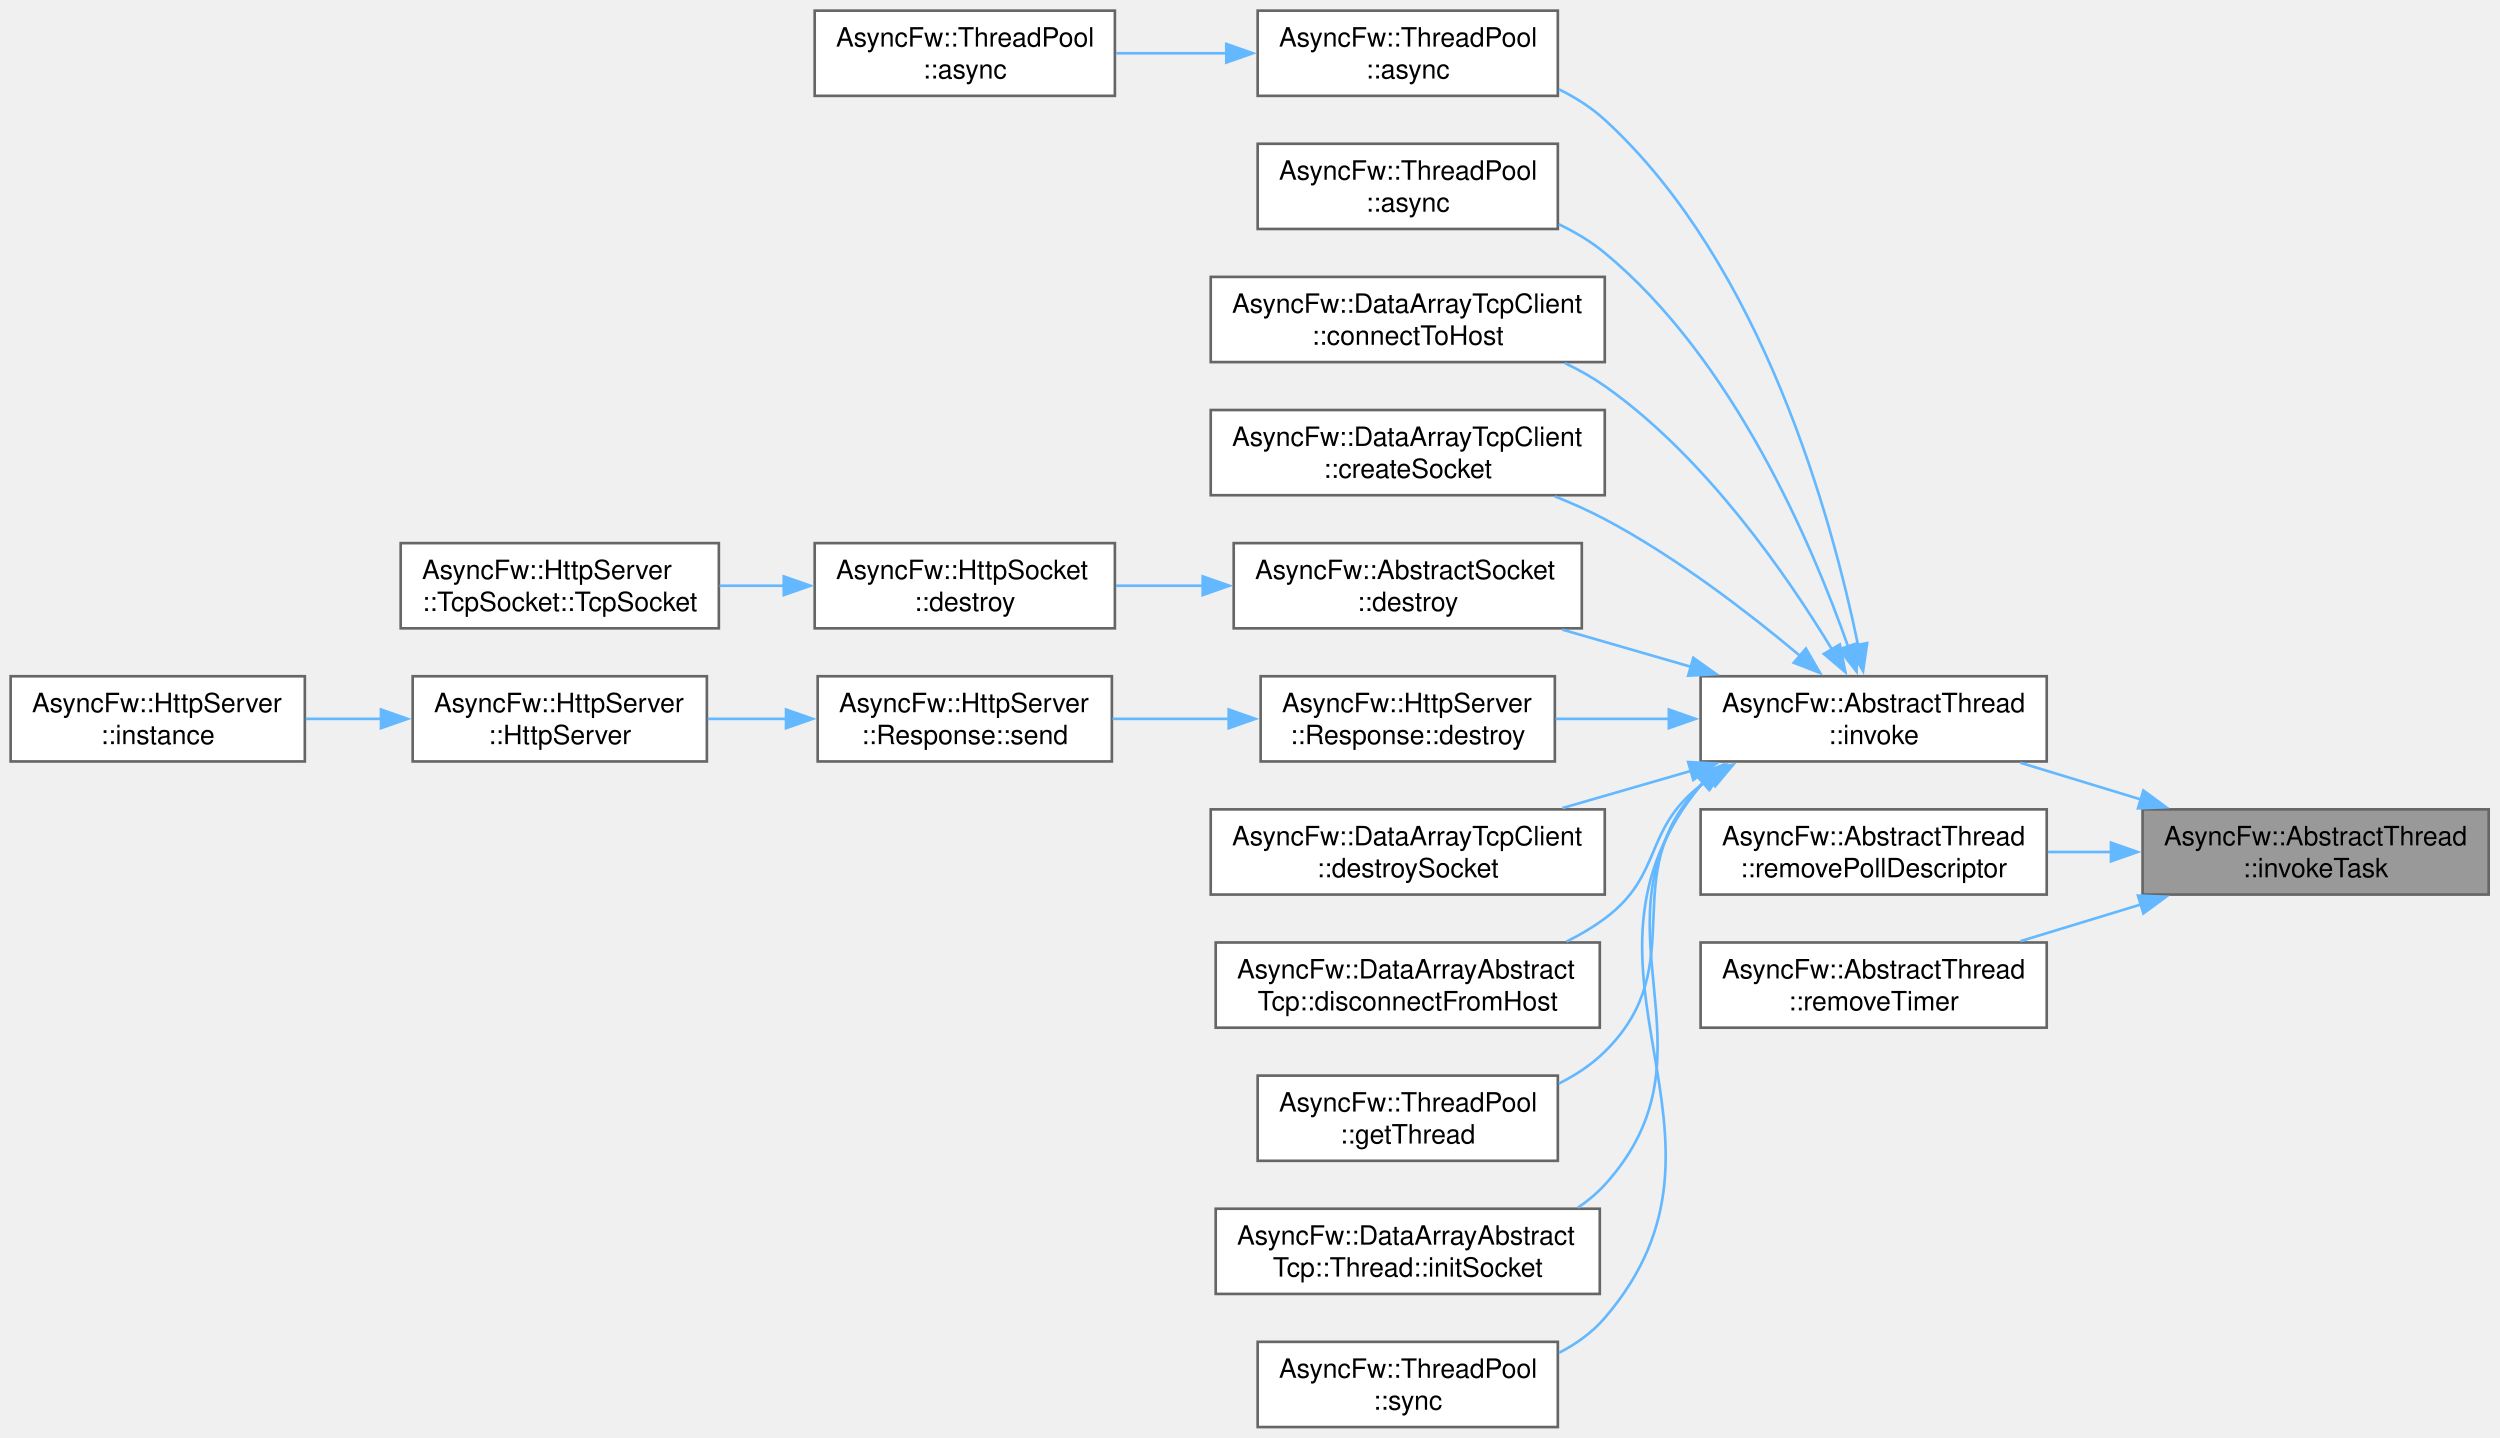
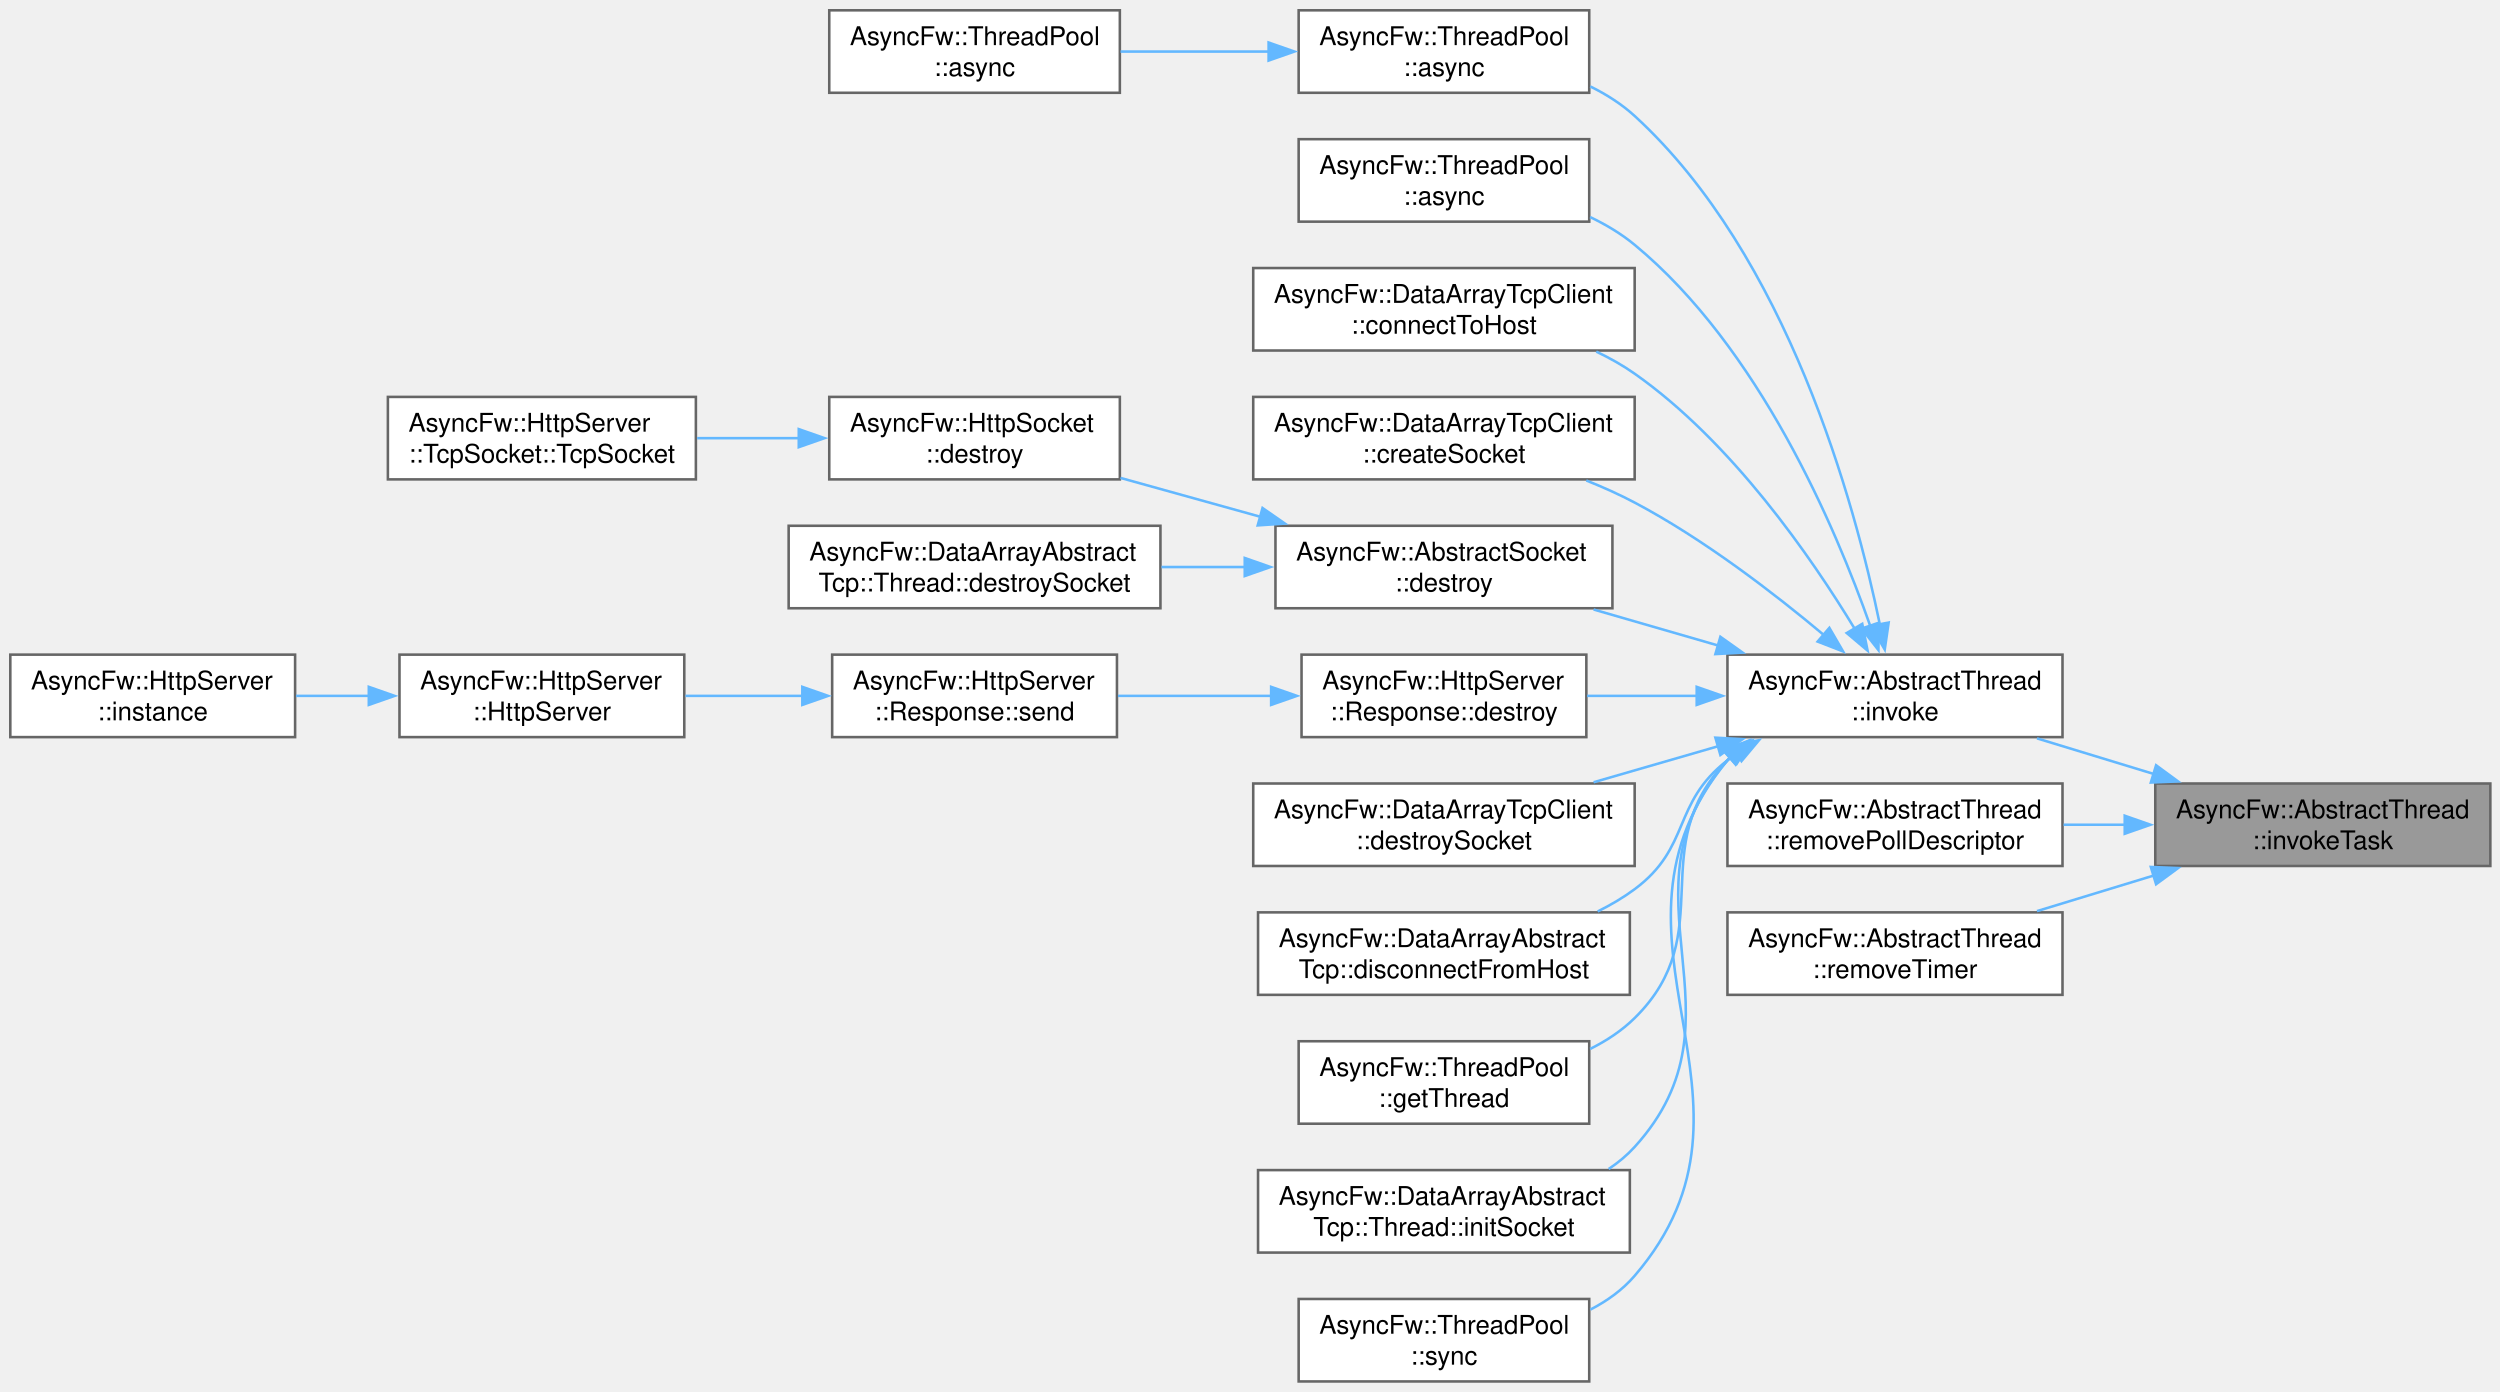
- <svg xmlns="http://www.w3.org/2000/svg" xmlns:xlink="http://www.w3.org/1999/xlink" width="939pt" height="540pt" viewBox="0.00 0.00 939.00 540.00">
+ <svg xmlns="http://www.w3.org/2000/svg" xmlns:xlink="http://www.w3.org/1999/xlink" width="970pt" height="540pt" viewBox="0.00 0.00 970.00 540.00">
  <g id="graph0" class="graph" transform="scale(1 1) rotate(0) translate(4 536)">
    <g id="Node000001" class="node">
      <g id="a_Node000001">
        <a xlink:title="Runs a task in a managed thread.">
-           <polygon fill="#999999" stroke="#666666" points="930.75,-232 800.75,-232 800.75,-200 930.75,-200 930.75,-232" />
-           <text xml:space="preserve" text-anchor="start" x="808.75" y="-218.5" font-family="Helvetica,sans-Serif" font-size="10.00">AsyncFw::AbstractThread</text>
-           <text xml:space="preserve" text-anchor="middle" x="865.75" y="-206.5" font-family="Helvetica,sans-Serif" font-size="10.00">::invokeTask</text>
+           <polygon fill="#999999" stroke="#666666" points="962.25,-232 832.25,-232 832.25,-200 962.25,-200 962.25,-232" />
+           <text xml:space="preserve" text-anchor="start" x="840.25" y="-218.5" font-family="Helvetica,sans-Serif" font-size="10.00">AsyncFw::AbstractThread</text>
+           <text xml:space="preserve" text-anchor="middle" x="897.25" y="-206.5" font-family="Helvetica,sans-Serif" font-size="10.00">::invokeTask</text>
        </a>
      </g>
    </g>
    <g id="Node000002" class="node">
      <g id="a_Node000002">
        <a xlink:href="classAsyncFw_1_1AbstractThread.html#af1382b21117f049a9ab7063017d7fae6" target="_top" xlink:title="Runs a function in a managed thread.">
-           <polygon fill="white" stroke="#666666" points="764.75,-282 634.75,-282 634.75,-250 764.75,-250 764.75,-282" />
-           <text xml:space="preserve" text-anchor="start" x="642.75" y="-268.5" font-family="Helvetica,sans-Serif" font-size="10.00">AsyncFw::AbstractThread</text>
-           <text xml:space="preserve" text-anchor="middle" x="699.75" y="-256.5" font-family="Helvetica,sans-Serif" font-size="10.00">::invoke</text>
+           <polygon fill="white" stroke="#666666" points="796.25,-282 666.25,-282 666.25,-250 796.25,-250 796.25,-282" />
+           <text xml:space="preserve" text-anchor="start" x="674.25" y="-268.5" font-family="Helvetica,sans-Serif" font-size="10.00">AsyncFw::AbstractThread</text>
+           <text xml:space="preserve" text-anchor="middle" x="731.25" y="-256.5" font-family="Helvetica,sans-Serif" font-size="10.00">::invoke</text>
        </a>
      </g>
    </g>
    <g id="edge1_Node000001_Node000002" class="edge">
      <g id="a_edge1_Node000001_Node000002">
        <a xlink:title=" ">
-           <path fill="none" stroke="#63b8ff" d="M800.28,-235.66C785.24,-240.24 769.38,-245.08 754.85,-249.51" />
-           <polygon fill="#63b8ff" stroke="#63b8ff" points="801.06,-239.08 809.6,-232.81 799.02,-232.38 801.06,-239.08" />
-         </a>
-       </g>
-     </g>
-     <g id="Node000020" class="node">
-       <g id="a_Node000020">
-         <a xlink:href="classAsyncFw_1_1AbstractThread.html#a499a70b1d68a82fcded917a331f4cdef" target="_top" xlink:title="Remove poll descriptor.">
-           <polygon fill="white" stroke="#666666" points="764.75,-232 634.75,-232 634.75,-200 764.75,-200 764.75,-232" />
-           <text xml:space="preserve" text-anchor="start" x="642.75" y="-218.5" font-family="Helvetica,sans-Serif" font-size="10.00">AsyncFw::AbstractThread</text>
-           <text xml:space="preserve" text-anchor="middle" x="699.75" y="-206.5" font-family="Helvetica,sans-Serif" font-size="10.00">::removePollDescriptor</text>
-         </a>
-       </g>
-     </g>
-     <g id="edge19_Node000001_Node000020" class="edge">
-       <g id="a_edge19_Node000001_Node000020">
-         <a xlink:title=" ">
-           <path fill="none" stroke="#63b8ff" d="M789.16,-216C781.15,-216 773.05,-216 765.18,-216" />
-           <polygon fill="#63b8ff" stroke="#63b8ff" points="788.89,-219.5 798.89,-216 788.89,-212.5 788.89,-219.5" />
+           <path fill="none" stroke="#63b8ff" d="M831.78,-235.66C816.74,-240.24 800.88,-245.08 786.35,-249.51" />
+           <polygon fill="#63b8ff" stroke="#63b8ff" points="832.56,-239.08 841.1,-232.81 830.52,-232.38 832.56,-239.08" />
        </a>
      </g>
    </g>
    <g id="Node000021" class="node">
      <g id="a_Node000021">
-         <a xlink:href="classAsyncFw_1_1AbstractThread.html#ae8fc0b3f68faed69e7f0b4e940ef12c0" target="_top" xlink:title="Remove timer.">
-           <polygon fill="white" stroke="#666666" points="764.75,-182 634.75,-182 634.75,-150 764.75,-150 764.75,-182" />
-           <text xml:space="preserve" text-anchor="start" x="642.75" y="-168.5" font-family="Helvetica,sans-Serif" font-size="10.00">AsyncFw::AbstractThread</text>
-           <text xml:space="preserve" text-anchor="middle" x="699.75" y="-156.5" font-family="Helvetica,sans-Serif" font-size="10.00">::removeTimer</text>
+         <a xlink:href="classAsyncFw_1_1AbstractThread.html#a499a70b1d68a82fcded917a331f4cdef" target="_top" xlink:title="Remove poll descriptor.">
+           <polygon fill="white" stroke="#666666" points="796.25,-232 666.25,-232 666.25,-200 796.25,-200 796.25,-232" />
+           <text xml:space="preserve" text-anchor="start" x="674.25" y="-218.5" font-family="Helvetica,sans-Serif" font-size="10.00">AsyncFw::AbstractThread</text>
+           <text xml:space="preserve" text-anchor="middle" x="731.25" y="-206.5" font-family="Helvetica,sans-Serif" font-size="10.00">::removePollDescriptor</text>
        </a>
      </g>
    </g>
    <g id="edge20_Node000001_Node000021" class="edge">
      <g id="a_edge20_Node000001_Node000021">
        <a xlink:title=" ">
-           <path fill="none" stroke="#63b8ff" d="M800.28,-196.34C785.24,-191.76 769.38,-186.92 754.85,-182.49" />
-           <polygon fill="#63b8ff" stroke="#63b8ff" points="799.02,-199.62 809.6,-199.19 801.06,-192.92 799.02,-199.62" />
+           <path fill="none" stroke="#63b8ff" d="M820.66,-216C812.65,-216 804.55,-216 796.68,-216" />
+           <polygon fill="#63b8ff" stroke="#63b8ff" points="820.39,-219.5 830.39,-216 820.39,-212.5 820.39,-219.5" />
+         </a>
+       </g>
+     </g>
+     <g id="Node000022" class="node">
+       <g id="a_Node000022">
+         <a xlink:href="classAsyncFw_1_1AbstractThread.html#ae8fc0b3f68faed69e7f0b4e940ef12c0" target="_top" xlink:title="Remove timer.">
+           <polygon fill="white" stroke="#666666" points="796.25,-182 666.25,-182 666.25,-150 796.25,-150 796.25,-182" />
+           <text xml:space="preserve" text-anchor="start" x="674.25" y="-168.5" font-family="Helvetica,sans-Serif" font-size="10.00">AsyncFw::AbstractThread</text>
+           <text xml:space="preserve" text-anchor="middle" x="731.25" y="-156.5" font-family="Helvetica,sans-Serif" font-size="10.00">::removeTimer</text>
+         </a>
+       </g>
+     </g>
+     <g id="edge21_Node000001_Node000022" class="edge">
+       <g id="a_edge21_Node000001_Node000022">
+         <a xlink:title=" ">
+           <path fill="none" stroke="#63b8ff" d="M831.78,-196.34C816.74,-191.76 800.88,-186.92 786.35,-182.49" />
+           <polygon fill="#63b8ff" stroke="#63b8ff" points="830.52,-199.62 841.1,-199.19 832.56,-192.92 830.52,-199.62" />
        </a>
      </g>
    </g>
    <g id="Node000003" class="node">
      <g id="a_Node000003">
        <a xlink:href="classAsyncFw_1_1ThreadPool.html#a0a35c4070964e69b187842b69b04d325" target="_top" xlink:title="Asynchronously invokes a function in the given thread's event loop.">
-           <polygon fill="white" stroke="#666666" points="581.12,-532 468.38,-532 468.38,-500 581.12,-500 581.12,-532" />
-           <text xml:space="preserve" text-anchor="start" x="476.38" y="-518.5" font-family="Helvetica,sans-Serif" font-size="10.00">AsyncFw::ThreadPool</text>
-           <text xml:space="preserve" text-anchor="middle" x="524.75" y="-506.5" font-family="Helvetica,sans-Serif" font-size="10.00">::async</text>
+           <polygon fill="white" stroke="#666666" points="612.62,-532 499.88,-532 499.88,-500 612.62,-500 612.62,-532" />
+           <text xml:space="preserve" text-anchor="start" x="507.88" y="-518.5" font-family="Helvetica,sans-Serif" font-size="10.00">AsyncFw::ThreadPool</text>
+           <text xml:space="preserve" text-anchor="middle" x="556.25" y="-506.5" font-family="Helvetica,sans-Serif" font-size="10.00">::async</text>
        </a>
      </g>
    </g>
    <g id="edge2_Node000002_Node000003" class="edge">
      <g id="a_edge2_Node000002_Node000003">
        <a xlink:title=" ">
-           <path fill="none" stroke="#63b8ff" d="M693.9,-293.61C684.21,-340.7 658.07,-436.7 598.75,-491 593.71,-495.61 587.78,-499.38 581.52,-502.46" />
-           <polygon fill="#63b8ff" stroke="#63b8ff" points="697.3,-294.46 695.78,-283.97 690.43,-293.12 697.3,-294.46" />
+           <path fill="none" stroke="#63b8ff" d="M725.4,-293.61C715.71,-340.7 689.57,-436.7 630.25,-491 625.21,-495.61 619.28,-499.38 613.02,-502.46" />
+           <polygon fill="#63b8ff" stroke="#63b8ff" points="728.8,-294.46 727.28,-283.97 721.93,-293.12 728.8,-294.46" />
        </a>
      </g>
    </g>
    <g id="Node000005" class="node">
      <g id="a_Node000005">
        <a xlink:href="classAsyncFw_1_1ThreadPool.html#a9919894e586310a7ea5b780845376e17" target="_top" xlink:title="Asynchronously invokes a void function in the target thread, and executes a result callback in the ca...">
-           <polygon fill="white" stroke="#666666" points="581.12,-482 468.38,-482 468.38,-450 581.12,-450 581.12,-482" />
-           <text xml:space="preserve" text-anchor="start" x="476.38" y="-468.5" font-family="Helvetica,sans-Serif" font-size="10.00">AsyncFw::ThreadPool</text>
-           <text xml:space="preserve" text-anchor="middle" x="524.75" y="-456.5" font-family="Helvetica,sans-Serif" font-size="10.00">::async</text>
+           <polygon fill="white" stroke="#666666" points="612.62,-482 499.88,-482 499.88,-450 612.62,-450 612.62,-482" />
+           <text xml:space="preserve" text-anchor="start" x="507.88" y="-468.5" font-family="Helvetica,sans-Serif" font-size="10.00">AsyncFw::ThreadPool</text>
+           <text xml:space="preserve" text-anchor="middle" x="556.25" y="-456.5" font-family="Helvetica,sans-Serif" font-size="10.00">::async</text>
        </a>
      </g>
    </g>
    <g id="edge4_Node000002_Node000005" class="edge">
      <g id="a_edge4_Node000002_Node000005">
        <a xlink:title=" ">
-           <path fill="none" stroke="#63b8ff" d="M690.15,-293.15C676.68,-331.45 647.02,-401.09 598.75,-441 593.59,-445.27 587.66,-448.82 581.46,-451.78" />
-           <polygon fill="#63b8ff" stroke="#63b8ff" points="693.43,-294.37 693.33,-283.77 686.8,-292.12 693.43,-294.37" />
+           <path fill="none" stroke="#63b8ff" d="M721.65,-293.15C708.18,-331.45 678.52,-401.09 630.25,-441 625.09,-445.27 619.16,-448.82 612.96,-451.78" />
+           <polygon fill="#63b8ff" stroke="#63b8ff" points="724.93,-294.37 724.83,-283.77 718.3,-292.12 724.93,-294.37" />
        </a>
      </g>
    </g>
    <g id="Node000006" class="node">
      <g id="a_Node000006">
        <a xlink:href="classAsyncFw_1_1DataArrayTcpClient.html#a39e5b88e09a327955fb47b64dc60f568" target="_top" xlink:title="Initiates a connection using a pre-configured socket's internal host settings.">
-           <polygon fill="white" stroke="#666666" points="598.75,-432 450.75,-432 450.75,-400 598.75,-400 598.75,-432" />
-           <text xml:space="preserve" text-anchor="start" x="458.75" y="-418.5" font-family="Helvetica,sans-Serif" font-size="10.00">AsyncFw::DataArrayTcpClient</text>
-           <text xml:space="preserve" text-anchor="middle" x="524.75" y="-406.5" font-family="Helvetica,sans-Serif" font-size="10.00">::connectToHost</text>
+           <polygon fill="white" stroke="#666666" points="630.25,-432 482.25,-432 482.25,-400 630.25,-400 630.25,-432" />
+           <text xml:space="preserve" text-anchor="start" x="490.25" y="-418.5" font-family="Helvetica,sans-Serif" font-size="10.00">AsyncFw::DataArrayTcpClient</text>
+           <text xml:space="preserve" text-anchor="middle" x="556.25" y="-406.5" font-family="Helvetica,sans-Serif" font-size="10.00">::connectToHost</text>
        </a>
      </g>
    </g>
    <g id="edge5_Node000002_Node000006" class="edge">
      <g id="a_edge5_Node000002_Node000006">
        <a xlink:title=" ">
-           <path fill="none" stroke="#63b8ff" d="M684.25,-291.82C667.2,-319.96 636.41,-364.51 598.75,-391 594.15,-394.24 589.09,-397.08 583.85,-399.58" />
-           <polygon fill="#63b8ff" stroke="#63b8ff" points="687.05,-293.95 689.12,-283.56 681.03,-290.39 687.05,-293.95" />
+           <path fill="none" stroke="#63b8ff" d="M715.75,-291.82C698.7,-319.96 667.91,-364.51 630.25,-391 625.65,-394.24 620.59,-397.08 615.35,-399.58" />
+           <polygon fill="#63b8ff" stroke="#63b8ff" points="718.55,-293.95 720.62,-283.56 712.53,-290.39 718.55,-293.95" />
        </a>
      </g>
    </g>
    <g id="Node000007" class="node">
      <g id="a_Node000007">
        <a xlink:href="classAsyncFw_1_1DataArrayTcpClient.html#aa005c8c643454bd1ae4ae0c7fe4c1068" target="_top" xlink:title="Allocates a new socket instance and associates it with a specific worker thread.">
-           <polygon fill="white" stroke="#666666" points="598.75,-382 450.75,-382 450.75,-350 598.75,-350 598.75,-382" />
-           <text xml:space="preserve" text-anchor="start" x="458.75" y="-368.5" font-family="Helvetica,sans-Serif" font-size="10.00">AsyncFw::DataArrayTcpClient</text>
-           <text xml:space="preserve" text-anchor="middle" x="524.75" y="-356.5" font-family="Helvetica,sans-Serif" font-size="10.00">::createSocket</text>
+           <polygon fill="white" stroke="#666666" points="630.25,-382 482.25,-382 482.25,-350 630.25,-350 630.25,-382" />
+           <text xml:space="preserve" text-anchor="start" x="490.25" y="-368.5" font-family="Helvetica,sans-Serif" font-size="10.00">AsyncFw::DataArrayTcpClient</text>
+           <text xml:space="preserve" text-anchor="middle" x="556.25" y="-356.5" font-family="Helvetica,sans-Serif" font-size="10.00">::createSocket</text>
        </a>
      </g>
    </g>
    <g id="edge6_Node000002_Node000007" class="edge">
      <g id="a_edge6_Node000002_Node000007">
        <a xlink:title=" ">
-           <path fill="none" stroke="#63b8ff" d="M672.24,-289.54C652.94,-305.74 625.58,-326.8 598.75,-341 592.83,-344.13 586.44,-347 579.98,-349.57" />
-           <polygon fill="#63b8ff" stroke="#63b8ff" points="674.29,-292.4 679.62,-283.24 669.74,-287.07 674.29,-292.4" />
+           <path fill="none" stroke="#63b8ff" d="M703.74,-289.54C684.44,-305.74 657.08,-326.8 630.25,-341 624.33,-344.13 617.94,-347 611.48,-349.57" />
+           <polygon fill="#63b8ff" stroke="#63b8ff" points="705.79,-292.4 711.12,-283.24 701.24,-287.07 705.79,-292.4" />
        </a>
      </g>
    </g>
    <g id="Node000008" class="node">
      <g id="a_Node000008">
        <a xlink:href="classAsyncFw_1_1AbstractSocket.html#a73a200f0008dbf9f820bdb2b8a0054cf" target="_top" xlink:title="Schedules the socket for deferred asynchronous destruction.">
-           <polygon fill="white" stroke="#666666" points="590.12,-332 459.38,-332 459.38,-300 590.12,-300 590.12,-332" />
-           <text xml:space="preserve" text-anchor="start" x="467.38" y="-318.5" font-family="Helvetica,sans-Serif" font-size="10.00">AsyncFw::AbstractSocket</text>
-           <text xml:space="preserve" text-anchor="middle" x="524.75" y="-306.5" font-family="Helvetica,sans-Serif" font-size="10.00">::destroy</text>
+           <polygon fill="white" stroke="#666666" points="621.62,-332 490.88,-332 490.88,-300 621.62,-300 621.62,-332" />
+           <text xml:space="preserve" text-anchor="start" x="498.88" y="-318.5" font-family="Helvetica,sans-Serif" font-size="10.00">AsyncFw::AbstractSocket</text>
+           <text xml:space="preserve" text-anchor="middle" x="556.25" y="-306.5" font-family="Helvetica,sans-Serif" font-size="10.00">::destroy</text>
        </a>
      </g>
    </g>
    <g id="edge7_Node000002_Node000008" class="edge">
      <g id="a_edge7_Node000002_Node000008">
        <a xlink:title=" ">
-           <path fill="none" stroke="#63b8ff" d="M631.2,-285.52C615.21,-290.15 598.3,-295.03 582.82,-299.51" />
-           <polygon fill="#63b8ff" stroke="#63b8ff" points="632.01,-288.93 640.65,-282.79 630.07,-282.21 632.01,-288.93" />
-         </a>
-       </g>
-     </g>
-     <g id="Node000011" class="node">
-       <g id="a_Node000011">
+           <path fill="none" stroke="#63b8ff" d="M662.7,-285.52C646.71,-290.15 629.8,-295.03 614.32,-299.51" />
+           <polygon fill="#63b8ff" stroke="#63b8ff" points="663.51,-288.93 672.15,-282.79 661.57,-282.21 663.51,-288.93" />
+         </a>
+       </g>
+     </g>
+     <g id="Node000012" class="node">
+       <g id="a_Node000012">
        <a xlink:href="classAsyncFw_1_1HttpServer_1_1Response.html#afa24643371f00fe11d7df0f9caae4134" target="_top" xlink:title="Destroys the response object and cleans up its allocated resources.">
-           <polygon fill="white" stroke="#666666" points="580,-282 469.5,-282 469.5,-250 580,-250 580,-282" />
-           <text xml:space="preserve" text-anchor="start" x="477.5" y="-268.5" font-family="Helvetica,sans-Serif" font-size="10.00">AsyncFw::HttpServer</text>
-           <text xml:space="preserve" text-anchor="middle" x="524.75" y="-256.5" font-family="Helvetica,sans-Serif" font-size="10.00">::Response::destroy</text>
-         </a>
-       </g>
-     </g>
-     <g id="edge10_Node000002_Node000011" class="edge">
-       <g id="a_edge10_Node000002_Node000011">
-         <a xlink:title=" ">
-           <path fill="none" stroke="#63b8ff" d="M622.94,-266C608.59,-266 593.84,-266 580.3,-266" />
-           <polygon fill="#63b8ff" stroke="#63b8ff" points="622.82,-269.5 632.82,-266 622.82,-262.5 622.82,-269.5" />
-         </a>
-       </g>
-     </g>
-     <g id="Node000015" class="node">
-       <g id="a_Node000015">
-         <a xlink:href="classAsyncFw_1_1DataArrayTcpClient.html#afb856fb1b426dd583fc46062f347b3f9" target="_top" xlink:title="Safely shuts down, unregisters, and deletes a managed socket.">
-           <polygon fill="white" stroke="#666666" points="598.75,-232 450.75,-232 450.75,-200 598.75,-200 598.75,-232" />
-           <text xml:space="preserve" text-anchor="start" x="458.75" y="-218.5" font-family="Helvetica,sans-Serif" font-size="10.00">AsyncFw::DataArrayTcpClient</text>
-           <text xml:space="preserve" text-anchor="middle" x="524.75" y="-206.5" font-family="Helvetica,sans-Serif" font-size="10.00">::destroySocket</text>
-         </a>
-       </g>
-     </g>
-     <g id="edge14_Node000002_Node000015" class="edge">
-       <g id="a_edge14_Node000002_Node000015">
-         <a xlink:title=" ">
-           <path fill="none" stroke="#63b8ff" d="M631.2,-246.48C615.21,-241.85 598.3,-236.97 582.82,-232.49" />
-           <polygon fill="#63b8ff" stroke="#63b8ff" points="630.07,-249.79 640.65,-249.21 632.01,-243.07 630.07,-249.79" />
+           <polygon fill="white" stroke="#666666" points="611.5,-282 501,-282 501,-250 611.5,-250 611.5,-282" />
+           <text xml:space="preserve" text-anchor="start" x="509" y="-268.5" font-family="Helvetica,sans-Serif" font-size="10.00">AsyncFw::HttpServer</text>
+           <text xml:space="preserve" text-anchor="middle" x="556.25" y="-256.5" font-family="Helvetica,sans-Serif" font-size="10.00">::Response::destroy</text>
+         </a>
+       </g>
+     </g>
+     <g id="edge11_Node000002_Node000012" class="edge">
+       <g id="a_edge11_Node000002_Node000012">
+         <a xlink:title=" ">
+           <path fill="none" stroke="#63b8ff" d="M654.44,-266C640.09,-266 625.34,-266 611.8,-266" />
+           <polygon fill="#63b8ff" stroke="#63b8ff" points="654.32,-269.5 664.32,-266 654.32,-262.5 654.32,-269.5" />
        </a>
      </g>
    </g>
    <g id="Node000016" class="node">
      <g id="a_Node000016">
-         <a xlink:href="classAsyncFw_1_1DataArrayAbstractTcp.html#aa9d59be7845d746853397e1905880434" target="_top" xlink:title="Signals a specific managed socket to disconnect from its remote peer.">
-           <polygon fill="white" stroke="#666666" points="596.88,-182 452.62,-182 452.62,-150 596.88,-150 596.88,-182" />
-           <text xml:space="preserve" text-anchor="start" x="460.62" y="-168.5" font-family="Helvetica,sans-Serif" font-size="10.00">AsyncFw::DataArrayAbstract</text>
-           <text xml:space="preserve" text-anchor="middle" x="524.75" y="-156.5" font-family="Helvetica,sans-Serif" font-size="10.00">Tcp::disconnectFromHost</text>
+         <a xlink:href="classAsyncFw_1_1DataArrayTcpClient.html#afb856fb1b426dd583fc46062f347b3f9" target="_top" xlink:title="Safely shuts down, unregisters, and deletes a managed socket.">
+           <polygon fill="white" stroke="#666666" points="630.25,-232 482.25,-232 482.25,-200 630.25,-200 630.25,-232" />
+           <text xml:space="preserve" text-anchor="start" x="490.25" y="-218.5" font-family="Helvetica,sans-Serif" font-size="10.00">AsyncFw::DataArrayTcpClient</text>
+           <text xml:space="preserve" text-anchor="middle" x="556.25" y="-206.5" font-family="Helvetica,sans-Serif" font-size="10.00">::destroySocket</text>
        </a>
      </g>
    </g>
    <g id="edge15_Node000002_Node000016" class="edge">
      <g id="a_edge15_Node000002_Node000016">
        <a xlink:title=" ">
-           <path fill="none" stroke="#63b8ff" d="M638.77,-243.91C637.39,-242.97 636.05,-242.01 634.75,-241 613.11,-224.22 620.74,-207.32 598.75,-191 594.34,-187.73 589.47,-184.86 584.4,-182.36" />
-           <polygon fill="#63b8ff" stroke="#63b8ff" points="636.62,-246.7 647,-248.81 640.2,-240.69 636.62,-246.7" />
+           <path fill="none" stroke="#63b8ff" d="M662.7,-246.48C646.71,-241.85 629.8,-236.97 614.32,-232.49" />
+           <polygon fill="#63b8ff" stroke="#63b8ff" points="661.57,-249.79 672.15,-249.21 663.51,-243.07 661.57,-249.79" />
        </a>
      </g>
    </g>
    <g id="Node000017" class="node">
      <g id="a_Node000017">
-         <a xlink:href="classAsyncFw_1_1ThreadPool.html#a4e73e16c0af130d6311c29952b11f720" target="_top" xlink:title="Selects and returns the least loaded thread from the pool for task distribution.">
-           <polygon fill="white" stroke="#666666" points="581.12,-132 468.38,-132 468.38,-100 581.12,-100 581.12,-132" />
-           <text xml:space="preserve" text-anchor="start" x="476.38" y="-118.5" font-family="Helvetica,sans-Serif" font-size="10.00">AsyncFw::ThreadPool</text>
-           <text xml:space="preserve" text-anchor="middle" x="524.75" y="-106.5" font-family="Helvetica,sans-Serif" font-size="10.00">::getThread</text>
+         <a xlink:href="classAsyncFw_1_1DataArrayAbstractTcp.html#aa9d59be7845d746853397e1905880434" target="_top" xlink:title="Signals a specific managed socket to disconnect from its remote peer.">
+           <polygon fill="white" stroke="#666666" points="628.38,-182 484.12,-182 484.12,-150 628.38,-150 628.38,-182" />
+           <text xml:space="preserve" text-anchor="start" x="492.12" y="-168.5" font-family="Helvetica,sans-Serif" font-size="10.00">AsyncFw::DataArrayAbstract</text>
+           <text xml:space="preserve" text-anchor="middle" x="556.25" y="-156.5" font-family="Helvetica,sans-Serif" font-size="10.00">Tcp::disconnectFromHost</text>
        </a>
      </g>
    </g>
    <g id="edge16_Node000002_Node000017" class="edge">
      <g id="a_edge16_Node000002_Node000017">
        <a xlink:title=" ">
-           <path fill="none" stroke="#63b8ff" d="M636.58,-242.78C635.95,-242.2 635.34,-241.61 634.75,-241 601.8,-207.15 632.41,-174.14 598.75,-141 593.79,-136.11 587.83,-132.18 581.48,-129.01" />
-           <polygon fill="#63b8ff" stroke="#63b8ff" points="634.17,-245.35 644.24,-248.64 638.42,-239.78 634.17,-245.35" />
+           <path fill="none" stroke="#63b8ff" d="M670.27,-243.91C668.89,-242.97 667.55,-242.01 666.25,-241 644.61,-224.22 652.24,-207.32 630.25,-191 625.84,-187.73 620.97,-184.86 615.9,-182.36" />
+           <polygon fill="#63b8ff" stroke="#63b8ff" points="668.12,-246.7 678.5,-248.81 671.7,-240.69 668.12,-246.7" />
        </a>
      </g>
    </g>
    <g id="Node000018" class="node">
      <g id="a_Node000018">
-         <a xlink:href="classAsyncFw_1_1DataArrayAbstractTcp_1_1Thread.html#aca7c5fcf08cc257de061af63342cd466" target="_top" xlink:title="Configures timeouts, buffer sizes, and signal bounds for a new socket context.">
-           <polygon fill="white" stroke="#666666" points="596.88,-82 452.62,-82 452.62,-50 596.88,-50 596.88,-82" />
-           <text xml:space="preserve" text-anchor="start" x="460.62" y="-68.5" font-family="Helvetica,sans-Serif" font-size="10.00">AsyncFw::DataArrayAbstract</text>
-           <text xml:space="preserve" text-anchor="middle" x="524.75" y="-56.5" font-family="Helvetica,sans-Serif" font-size="10.00">Tcp::Thread::initSocket</text>
+         <a xlink:href="classAsyncFw_1_1ThreadPool.html#a4e73e16c0af130d6311c29952b11f720" target="_top" xlink:title="Selects and returns the least loaded thread from the pool for task distribution.">
+           <polygon fill="white" stroke="#666666" points="612.62,-132 499.88,-132 499.88,-100 612.62,-100 612.62,-132" />
+           <text xml:space="preserve" text-anchor="start" x="507.88" y="-118.5" font-family="Helvetica,sans-Serif" font-size="10.00">AsyncFw::ThreadPool</text>
+           <text xml:space="preserve" text-anchor="middle" x="556.25" y="-106.5" font-family="Helvetica,sans-Serif" font-size="10.00">::getThread</text>
        </a>
      </g>
    </g>
    <g id="edge17_Node000002_Node000018" class="edge">
      <g id="a_edge17_Node000002_Node000018">
        <a xlink:title=" ">
-           <path fill="none" stroke="#63b8ff" d="M635.83,-242.19C635.46,-241.8 635.1,-241.4 634.75,-241 589.7,-189.32 644.89,-141.71 598.75,-91 595.78,-87.73 592.35,-84.89 588.65,-82.42" />
-           <polygon fill="#63b8ff" stroke="#63b8ff" points="633.4,-244.73 643.29,-248.54 637.94,-239.39 633.4,-244.73" />
+           <path fill="none" stroke="#63b8ff" d="M668.08,-242.78C667.45,-242.2 666.84,-241.61 666.25,-241 633.3,-207.15 663.91,-174.14 630.25,-141 625.29,-136.11 619.33,-132.18 612.98,-129.01" />
+           <polygon fill="#63b8ff" stroke="#63b8ff" points="665.67,-245.35 675.74,-248.64 669.92,-239.78 665.67,-245.35" />
        </a>
      </g>
    </g>
    <g id="Node000019" class="node">
      <g id="a_Node000019">
-         <a xlink:href="classAsyncFw_1_1ThreadPool.html#add8ee85dd7581acb117a805ff5a8c18a" target="_top" xlink:title="Synchronously invokes a function in the given thread's event loop (blocks the caller).">
-           <polygon fill="white" stroke="#666666" points="581.12,-32 468.38,-32 468.38,0 581.12,0 581.12,-32" />
-           <text xml:space="preserve" text-anchor="start" x="476.38" y="-18.5" font-family="Helvetica,sans-Serif" font-size="10.00">AsyncFw::ThreadPool</text>
-           <text xml:space="preserve" text-anchor="middle" x="524.75" y="-6.5" font-family="Helvetica,sans-Serif" font-size="10.00">::sync</text>
+         <a xlink:href="classAsyncFw_1_1DataArrayAbstractTcp_1_1Thread.html#aca7c5fcf08cc257de061af63342cd466" target="_top" xlink:title="Configures timeouts, buffer sizes, and signal bounds for a new socket context.">
+           <polygon fill="white" stroke="#666666" points="628.38,-82 484.12,-82 484.12,-50 628.38,-50 628.38,-82" />
+           <text xml:space="preserve" text-anchor="start" x="492.12" y="-68.5" font-family="Helvetica,sans-Serif" font-size="10.00">AsyncFw::DataArrayAbstract</text>
+           <text xml:space="preserve" text-anchor="middle" x="556.25" y="-56.5" font-family="Helvetica,sans-Serif" font-size="10.00">Tcp::Thread::initSocket</text>
        </a>
      </g>
    </g>
    <g id="edge18_Node000002_Node000019" class="edge">
      <g id="a_edge18_Node000002_Node000019">
        <a xlink:title=" ">
-           <path fill="none" stroke="#63b8ff" d="M635.8,-242.22C635.44,-241.82 635.09,-241.41 634.75,-241 577.38,-171.24 657.59,-109.52 598.75,-41 594.04,-35.51 588.07,-31.23 581.57,-27.88" />
-           <polygon fill="#63b8ff" stroke="#63b8ff" points="633.29,-244.68 643.1,-248.69 637.93,-239.44 633.29,-244.68" />
+           <path fill="none" stroke="#63b8ff" d="M667.33,-242.19C666.96,-241.8 666.6,-241.4 666.25,-241 621.2,-189.32 676.39,-141.71 630.25,-91 627.28,-87.73 623.85,-84.89 620.15,-82.42" />
+           <polygon fill="#63b8ff" stroke="#63b8ff" points="664.9,-244.73 674.79,-248.54 669.44,-239.39 664.9,-244.73" />
+         </a>
+       </g>
+     </g>
+     <g id="Node000020" class="node">
+       <g id="a_Node000020">
+         <a xlink:href="classAsyncFw_1_1ThreadPool.html#add8ee85dd7581acb117a805ff5a8c18a" target="_top" xlink:title="Synchronously invokes a function in the given thread's event loop (blocks the caller).">
+           <polygon fill="white" stroke="#666666" points="612.62,-32 499.88,-32 499.88,0 612.62,0 612.62,-32" />
+           <text xml:space="preserve" text-anchor="start" x="507.88" y="-18.5" font-family="Helvetica,sans-Serif" font-size="10.00">AsyncFw::ThreadPool</text>
+           <text xml:space="preserve" text-anchor="middle" x="556.25" y="-6.5" font-family="Helvetica,sans-Serif" font-size="10.00">::sync</text>
+         </a>
+       </g>
+     </g>
+     <g id="edge19_Node000002_Node000020" class="edge">
+       <g id="a_edge19_Node000002_Node000020">
+         <a xlink:title=" ">
+           <path fill="none" stroke="#63b8ff" d="M667.3,-242.22C666.94,-241.82 666.59,-241.41 666.25,-241 608.88,-171.24 689.09,-109.52 630.25,-41 625.54,-35.51 619.57,-31.23 613.07,-27.88" />
+           <polygon fill="#63b8ff" stroke="#63b8ff" points="664.79,-244.68 674.6,-248.69 669.43,-239.44 664.79,-244.68" />
        </a>
      </g>
    </g>
    <g id="Node000004" class="node">
      <g id="a_Node000004">
        <a xlink:href="classAsyncFw_1_1ThreadPool.html#a5af6a927b72eec19abb94ee2477d00b5" target="_top" xlink:title="Asynchronously invokes a function in the global pool, returning the result to a callback in the calle...">
-           <polygon fill="white" stroke="#666666" points="414.75,-532 302,-532 302,-500 414.75,-500 414.75,-532" />
-           <text xml:space="preserve" text-anchor="start" x="310" y="-518.5" font-family="Helvetica,sans-Serif" font-size="10.00">AsyncFw::ThreadPool</text>
-           <text xml:space="preserve" text-anchor="middle" x="358.38" y="-506.5" font-family="Helvetica,sans-Serif" font-size="10.00">::async</text>
+           <polygon fill="white" stroke="#666666" points="430.5,-532 317.75,-532 317.75,-500 430.5,-500 430.5,-532" />
+           <text xml:space="preserve" text-anchor="start" x="325.75" y="-518.5" font-family="Helvetica,sans-Serif" font-size="10.00">AsyncFw::ThreadPool</text>
+           <text xml:space="preserve" text-anchor="middle" x="374.12" y="-506.5" font-family="Helvetica,sans-Serif" font-size="10.00">::async</text>
        </a>
      </g>
    </g>
    <g id="edge3_Node000003_Node000004" class="edge">
      <g id="a_edge3_Node000003_Node000004">
        <a xlink:title=" ">
-           <path fill="none" stroke="#63b8ff" d="M456.71,-516C442.93,-516 428.57,-516 415.25,-516" />
-           <polygon fill="#63b8ff" stroke="#63b8ff" points="456.59,-519.5 466.59,-516 456.59,-512.5 456.59,-519.5" />
+           <path fill="none" stroke="#63b8ff" d="M488.45,-516C469.47,-516 449.01,-516 430.76,-516" />
+           <polygon fill="#63b8ff" stroke="#63b8ff" points="488.22,-519.5 498.22,-516 488.22,-512.5 488.22,-519.5" />
        </a>
      </g>
    </g>
    <g id="Node000009" class="node">
      <g id="a_Node000009">
        <a xlink:href="classAsyncFw_1_1HttpSocket.html#a8268467d3581a4d393e9ccd288de32ff" target="_top" xlink:title="Schedules the socket for deferred asynchronous destruction.">
-           <polygon fill="white" stroke="#666666" points="414.75,-332 302,-332 302,-300 414.75,-300 414.75,-332" />
-           <text xml:space="preserve" text-anchor="start" x="310" y="-318.5" font-family="Helvetica,sans-Serif" font-size="10.00">AsyncFw::HttpSocket</text>
-           <text xml:space="preserve" text-anchor="middle" x="358.38" y="-306.5" font-family="Helvetica,sans-Serif" font-size="10.00">::destroy</text>
+           <polygon fill="white" stroke="#666666" points="430.5,-382 317.75,-382 317.75,-350 430.5,-350 430.5,-382" />
+           <text xml:space="preserve" text-anchor="start" x="325.75" y="-368.5" font-family="Helvetica,sans-Serif" font-size="10.00">AsyncFw::HttpSocket</text>
+           <text xml:space="preserve" text-anchor="middle" x="374.12" y="-356.5" font-family="Helvetica,sans-Serif" font-size="10.00">::destroy</text>
        </a>
      </g>
    </g>
    <g id="edge8_Node000008_Node000009" class="edge">
      <g id="a_edge8_Node000008_Node000009">
        <a xlink:title=" ">
-           <path fill="none" stroke="#63b8ff" d="M447.87,-316C436.85,-316 425.68,-316 415.16,-316" />
-           <polygon fill="#63b8ff" stroke="#63b8ff" points="447.74,-319.5 457.74,-316 447.74,-312.5 447.74,-319.5" />
+           <path fill="none" stroke="#63b8ff" d="M484.98,-335.5C466.98,-340.5 447.87,-345.81 430.73,-350.57" />
+           <polygon fill="#63b8ff" stroke="#63b8ff" points="485.86,-338.89 494.56,-332.85 483.99,-332.15 485.86,-338.89" />
+         </a>
+       </g>
+     </g>
+     <g id="Node000011" class="node">
+       <g id="a_Node000011">
+         <a xlink:href="classAsyncFw_1_1DataArrayAbstractTcp_1_1Thread.html#ab6df6de1f9828a772e5968477ce5dffa" target="_top" xlink:title="Performs cleanup routines and safely removes a socket from the thread loop.">
+           <polygon fill="white" stroke="#666666" points="446.25,-332 302,-332 302,-300 446.25,-300 446.25,-332" />
+           <text xml:space="preserve" text-anchor="start" x="310" y="-318.5" font-family="Helvetica,sans-Serif" font-size="10.00">AsyncFw::DataArrayAbstract</text>
+           <text xml:space="preserve" text-anchor="middle" x="374.12" y="-306.5" font-family="Helvetica,sans-Serif" font-size="10.00">Tcp::Thread::destroySocket</text>
+         </a>
+       </g>
+     </g>
+     <g id="edge10_Node000008_Node000011" class="edge">
+       <g id="a_edge10_Node000008_Node000011">
+         <a xlink:title=" ">
+           <path fill="none" stroke="#63b8ff" d="M478.98,-316C468.26,-316 457.27,-316 446.65,-316" />
+           <polygon fill="#63b8ff" stroke="#63b8ff" points="478.96,-319.5 488.96,-316 478.96,-312.5 478.96,-319.5" />
        </a>
      </g>
    </g>
    <g id="Node000010" class="node">
      <g id="a_Node000010">
        <a xlink:href="classAsyncFw_1_1HttpServer_1_1TcpSocket.html#a41557b69e30e25b97cbdda210afb7657" target="_top" xlink:title="Constructs a new TcpSocket associated with the parent server.">
-           <polygon fill="white" stroke="#666666" points="266,-332 146.5,-332 146.5,-300 266,-300 266,-332" />
-           <text xml:space="preserve" text-anchor="start" x="154.5" y="-318.5" font-family="Helvetica,sans-Serif" font-size="10.00">AsyncFw::HttpServer</text>
-           <text xml:space="preserve" text-anchor="middle" x="206.25" y="-306.5" font-family="Helvetica,sans-Serif" font-size="10.00">::TcpSocket::TcpSocket</text>
+           <polygon fill="white" stroke="#666666" points="266,-382 146.5,-382 146.5,-350 266,-350 266,-382" />
+           <text xml:space="preserve" text-anchor="start" x="154.5" y="-368.5" font-family="Helvetica,sans-Serif" font-size="10.00">AsyncFw::HttpServer</text>
+           <text xml:space="preserve" text-anchor="middle" x="206.25" y="-356.5" font-family="Helvetica,sans-Serif" font-size="10.00">::TcpSocket::TcpSocket</text>
        </a>
      </g>
    </g>
    <g id="edge9_Node000009_Node000010" class="edge">
      <g id="a_edge9_Node000009_Node000010">
        <a xlink:title=" ">
-           <path fill="none" stroke="#63b8ff" d="M290.58,-316C282.48,-316 274.25,-316 266.27,-316" />
-           <polygon fill="#63b8ff" stroke="#63b8ff" points="290.39,-319.5 300.39,-316 290.39,-312.5 290.39,-319.5" />
-         </a>
-       </g>
-     </g>
-     <g id="Node000012" class="node">
-       <g id="a_Node000012">
-         <a xlink:href="classAsyncFw_1_1HttpServer_1_1Response.html#a52925841696f5351ff43b46530c18390" target="_top" xlink:title="Finalizes and sends the response over the network via the associated socket.">
-           <polygon fill="white" stroke="#666666" points="413.62,-282 303.12,-282 303.12,-250 413.62,-250 413.62,-282" />
-           <text xml:space="preserve" text-anchor="start" x="311.12" y="-268.5" font-family="Helvetica,sans-Serif" font-size="10.00">AsyncFw::HttpServer</text>
-           <text xml:space="preserve" text-anchor="middle" x="358.38" y="-256.5" font-family="Helvetica,sans-Serif" font-size="10.00">::Response::send</text>
-         </a>
-       </g>
-     </g>
-     <g id="edge11_Node000011_Node000012" class="edge">
-       <g id="a_edge11_Node000011_Node000012">
-         <a xlink:title=" ">
-           <path fill="none" stroke="#63b8ff" d="M457.57,-266C443.06,-266 427.86,-266 413.87,-266" />
-           <polygon fill="#63b8ff" stroke="#63b8ff" points="457.5,-269.5 467.5,-266 457.5,-262.5 457.5,-269.5" />
+           <path fill="none" stroke="#63b8ff" d="M306.09,-366C292.98,-366 279.32,-366 266.49,-366" />
+           <polygon fill="#63b8ff" stroke="#63b8ff" points="305.92,-369.5 315.92,-366 305.92,-362.5 305.92,-369.5" />
        </a>
      </g>
    </g>
    <g id="Node000013" class="node">
      <g id="a_Node000013">
+         <a xlink:href="classAsyncFw_1_1HttpServer_1_1Response.html#a52925841696f5351ff43b46530c18390" target="_top" xlink:title="Finalizes and sends the response over the network via the associated socket.">
+           <polygon fill="white" stroke="#666666" points="429.38,-282 318.88,-282 318.88,-250 429.38,-250 429.38,-282" />
+           <text xml:space="preserve" text-anchor="start" x="326.88" y="-268.5" font-family="Helvetica,sans-Serif" font-size="10.00">AsyncFw::HttpServer</text>
+           <text xml:space="preserve" text-anchor="middle" x="374.12" y="-256.5" font-family="Helvetica,sans-Serif" font-size="10.00">::Response::send</text>
+         </a>
+       </g>
+     </g>
+     <g id="edge12_Node000012_Node000013" class="edge">
+       <g id="a_edge12_Node000012_Node000013">
+         <a xlink:title=" ">
+           <path fill="none" stroke="#63b8ff" d="M489.41,-266C469.82,-266 448.58,-266 429.78,-266" />
+           <polygon fill="#63b8ff" stroke="#63b8ff" points="489.2,-269.5 499.2,-266 489.2,-262.5 489.2,-269.5" />
+         </a>
+       </g>
+     </g>
+     <g id="Node000014" class="node">
+       <g id="a_Node000014">
        <a xlink:href="classAsyncFw_1_1HttpServer.html#a522928fa8bf3b13b706ac997d4f100dd" target="_top" xlink:title="Constructs the HTTP server instance.">
          <polygon fill="white" stroke="#666666" points="261.5,-282 151,-282 151,-250 261.5,-250 261.5,-282" />
          <text xml:space="preserve" text-anchor="start" x="159" y="-268.5" font-family="Helvetica,sans-Serif" font-size="10.00">AsyncFw::HttpServer</text>
          <text xml:space="preserve" text-anchor="middle" x="206.25" y="-256.5" font-family="Helvetica,sans-Serif" font-size="10.00">::HttpServer</text>
        </a>
      </g>
    </g>
-     <g id="edge12_Node000012_Node000013" class="edge">
-       <g id="a_edge12_Node000012_Node000013">
-         <a xlink:title=" ">
-           <path fill="none" stroke="#63b8ff" d="M291.33,-266C281.47,-266 271.41,-266 261.83,-266" />
-           <polygon fill="#63b8ff" stroke="#63b8ff" points="291.24,-269.5 301.24,-266 291.24,-262.5 291.24,-269.5" />
-         </a>
-       </g>
-     </g>
-     <g id="Node000014" class="node">
-       <g id="a_Node000014">
+     <g id="edge13_Node000013_Node000014" class="edge">
+       <g id="a_edge13_Node000013_Node000014">
+         <a xlink:title=" ">
+           <path fill="none" stroke="#63b8ff" d="M307.47,-266C292.4,-266 276.53,-266 261.97,-266" />
+           <polygon fill="#63b8ff" stroke="#63b8ff" points="307.3,-269.5 317.3,-266 307.3,-262.5 307.3,-269.5" />
+         </a>
+       </g>
+     </g>
+     <g id="Node000015" class="node">
+       <g id="a_Node000015">
        <a xlink:href="classAsyncFw_1_1HttpServer.html#ad52f34791fe5848d9ba891b209fcdbe0" target="_top" xlink:title="Accessor to fetch the globally managed singleton instance reference of the active HttpServer.">
          <polygon fill="white" stroke="#666666" points="110.5,-282 0,-282 0,-250 110.5,-250 110.5,-282" />
          <text xml:space="preserve" text-anchor="start" x="8" y="-268.5" font-family="Helvetica,sans-Serif" font-size="10.00">AsyncFw::HttpServer</text>
          <text xml:space="preserve" text-anchor="middle" x="55.25" y="-256.5" font-family="Helvetica,sans-Serif" font-size="10.00">::instance</text>
        </a>
      </g>
    </g>
-     <g id="edge13_Node000013_Node000014" class="edge">
-       <g id="a_edge13_Node000013_Node000014">
+     <g id="edge14_Node000014_Node000015" class="edge">
+       <g id="a_edge14_Node000014_Node000015">
        <a xlink:title=" ">
          <path fill="none" stroke="#63b8ff" d="M139.2,-266C129.74,-266 120.09,-266 110.88,-266" />
          <polygon fill="#63b8ff" stroke="#63b8ff" points="139.1,-269.5 149.1,-266 139.1,-262.5 139.1,-269.5" />
        </a>
      </g>
    </g>
  </g>
</svg>
